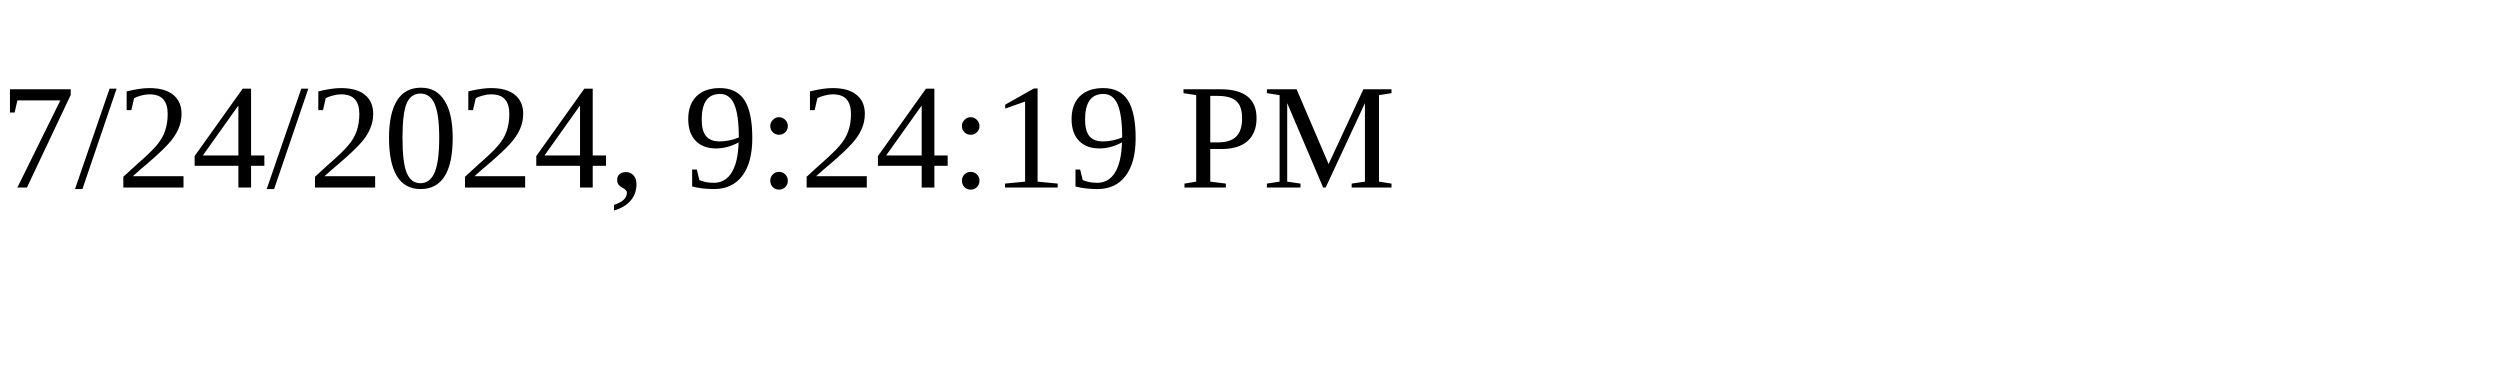
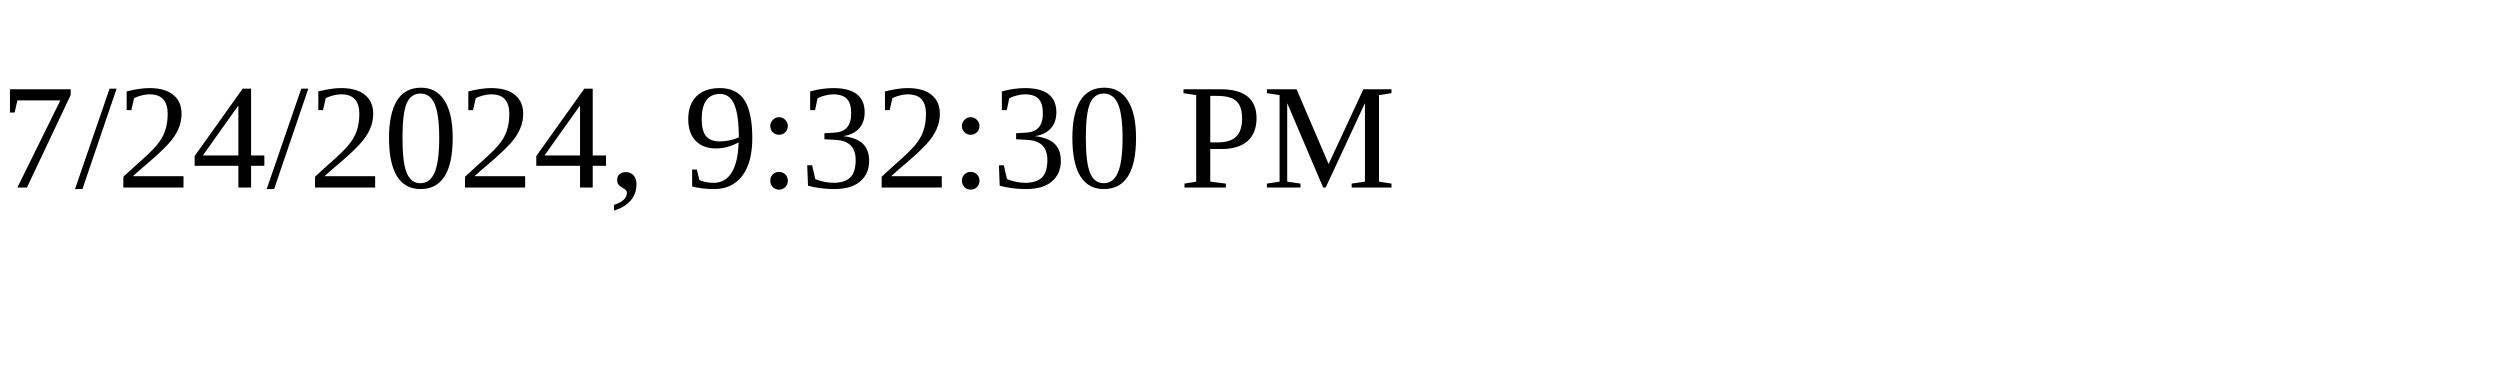
<svg xmlns="http://www.w3.org/2000/svg" height="30" width="200">
-   <text x="0" y="15">7/24/2024, 9:24:19 PM</text>
+   <text x="0" y="15">7/24/2024, 9:32:30 PM</text>
</svg>
